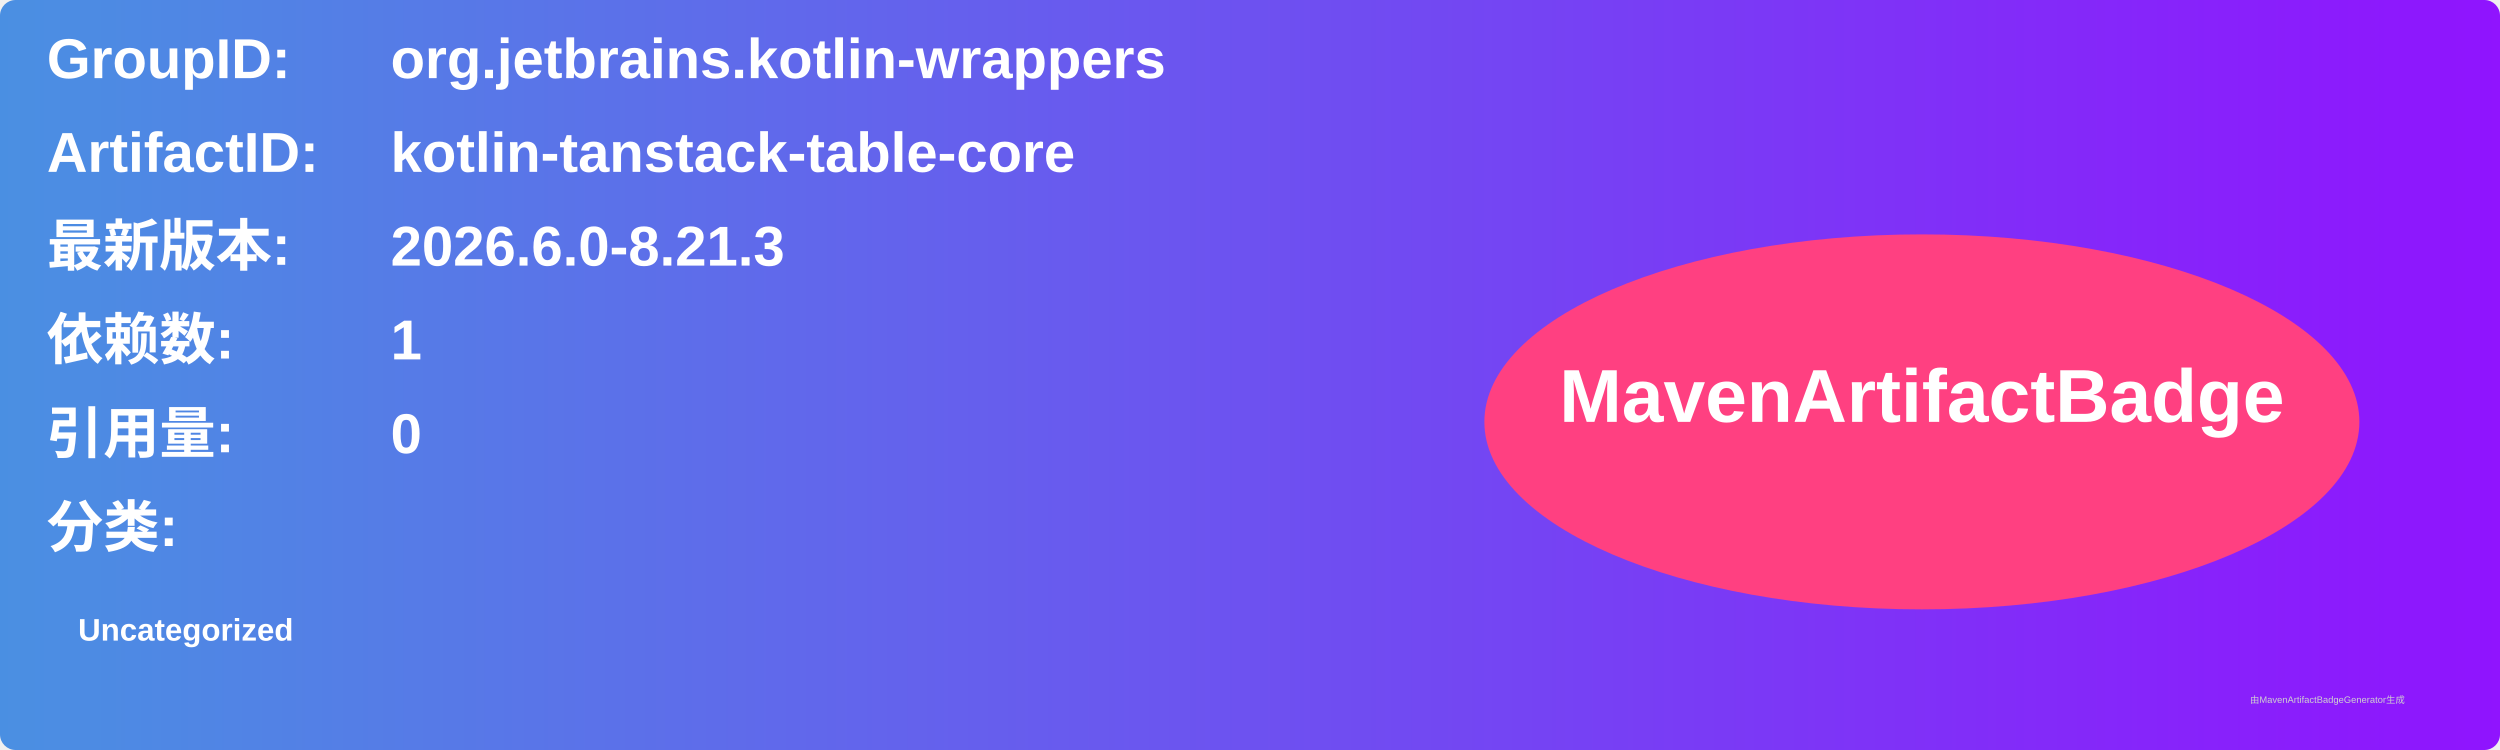
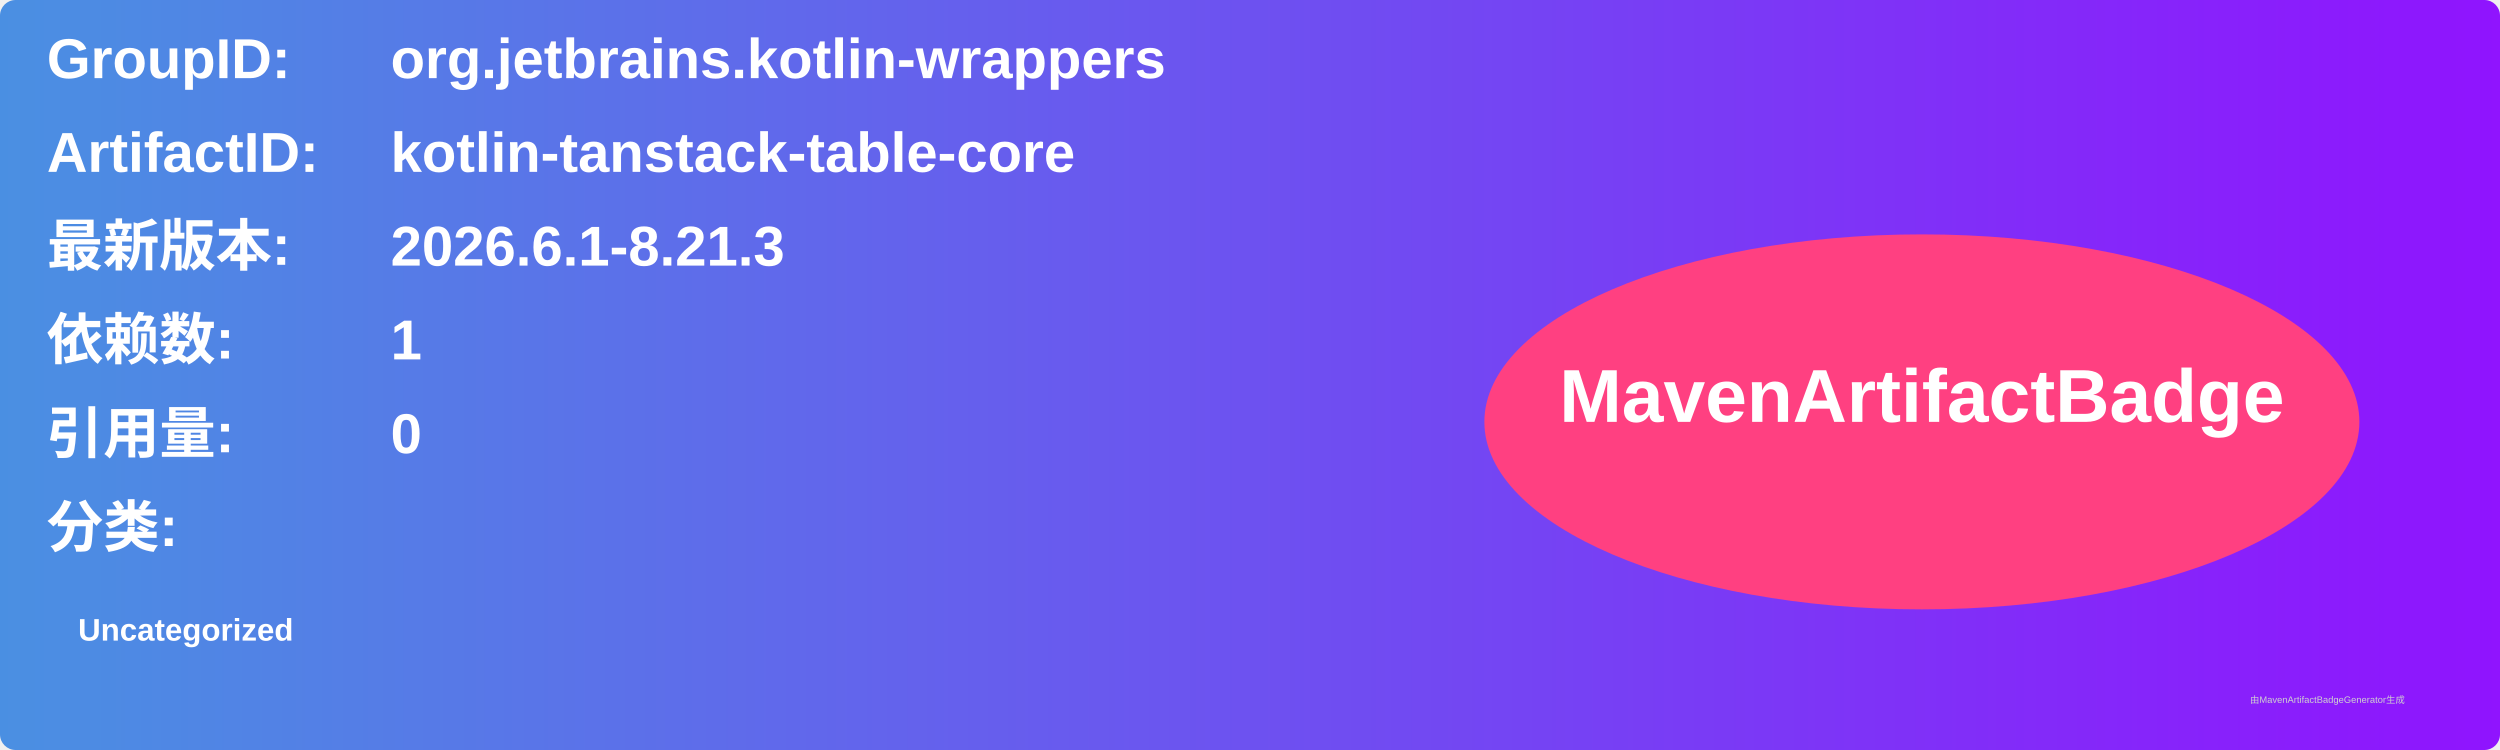
<svg xmlns="http://www.w3.org/2000/svg" width="800" height="240" viewBox="0 0 800 240">
  <linearGradient id="grad" x1="0%" y1="0%" x2="100%" y2="0%">
    <stop offset="0%" stop-color="#4a90e2" />
    <stop offset="100%" stop-color="#9013fe" />
  </linearGradient>
  <rect width="100%" height="100%" rx="5" ry="5" fill="url(#grad)" />
  <g transform="translate(15, 15)">
    <text x="0" y="10" font-family="Arial" font-size="18" fill="white" font-weight="bold" width="260">GroupID:</text>
    <text x="110" y="10" font-family="Arial" font-size="18" fill="white" font-weight="bold" width="460">org.jetbrains.kotlin-wrappers</text>
    <text x="0" y="40" font-family="Arial" font-size="18" fill="white" font-weight="bold" width="260">ArtifactID:</text>
    <text x="110" y="40" font-family="Arial" font-size="18" fill="white" font-weight="bold" width="460">kotlin-tanstack-table-core</text>
    <text x="0" y="70" font-family="Arial" font-size="18" fill="white" font-weight="bold">最新版本:</text>
    <text x="110" y="70" font-family="Arial" font-size="18" fill="white" font-weight="bold">
-       <tspan font-weight="bold">2026.6.0-8.21.3</tspan>
+       <tspan font-weight="bold">2026.6.1-8.21.3</tspan>
    </text>
    <text x="0" y="100" font-family="Arial" font-size="18" fill="white" font-weight="bold">依赖数: </text>
    <text x="110" y="100" font-family="Arial" font-size="18" fill="white">
      <tspan font-weight="bold">1</tspan>
    </text>
    <text x="0" y="130" font-family="Arial" font-size="18" fill="white" font-weight="bold">引用量: </text>
    <text x="110" y="130" font-family="Arial" font-size="18" fill="white">
      <tspan font-weight="bold">0</tspan>
    </text>
    <text x="0" y="160" font-family="Arial" font-size="18" fill="white" font-weight="bold">分类:</text>
    <text x="10" y="190" font-family="Arial" font-size="10" fill="white">
      <tspan font-weight="bold">Uncategorized</tspan>
    </text>
    <ellipse cx="600" cy="120" rx="140" ry="60" fill="#ff4081" />
    <text x="600" y="120" text-anchor="middle" font-family="Arial" font-size="24" fill="white" font-weight="bold">MavenArtifactBadge</text>
  </g>
  <text x="720" y="225" font-family="Arial" font-size="3" fill="#d0d0d0">由MavenArtifactBadgeGenerator生成</text>
</svg>
